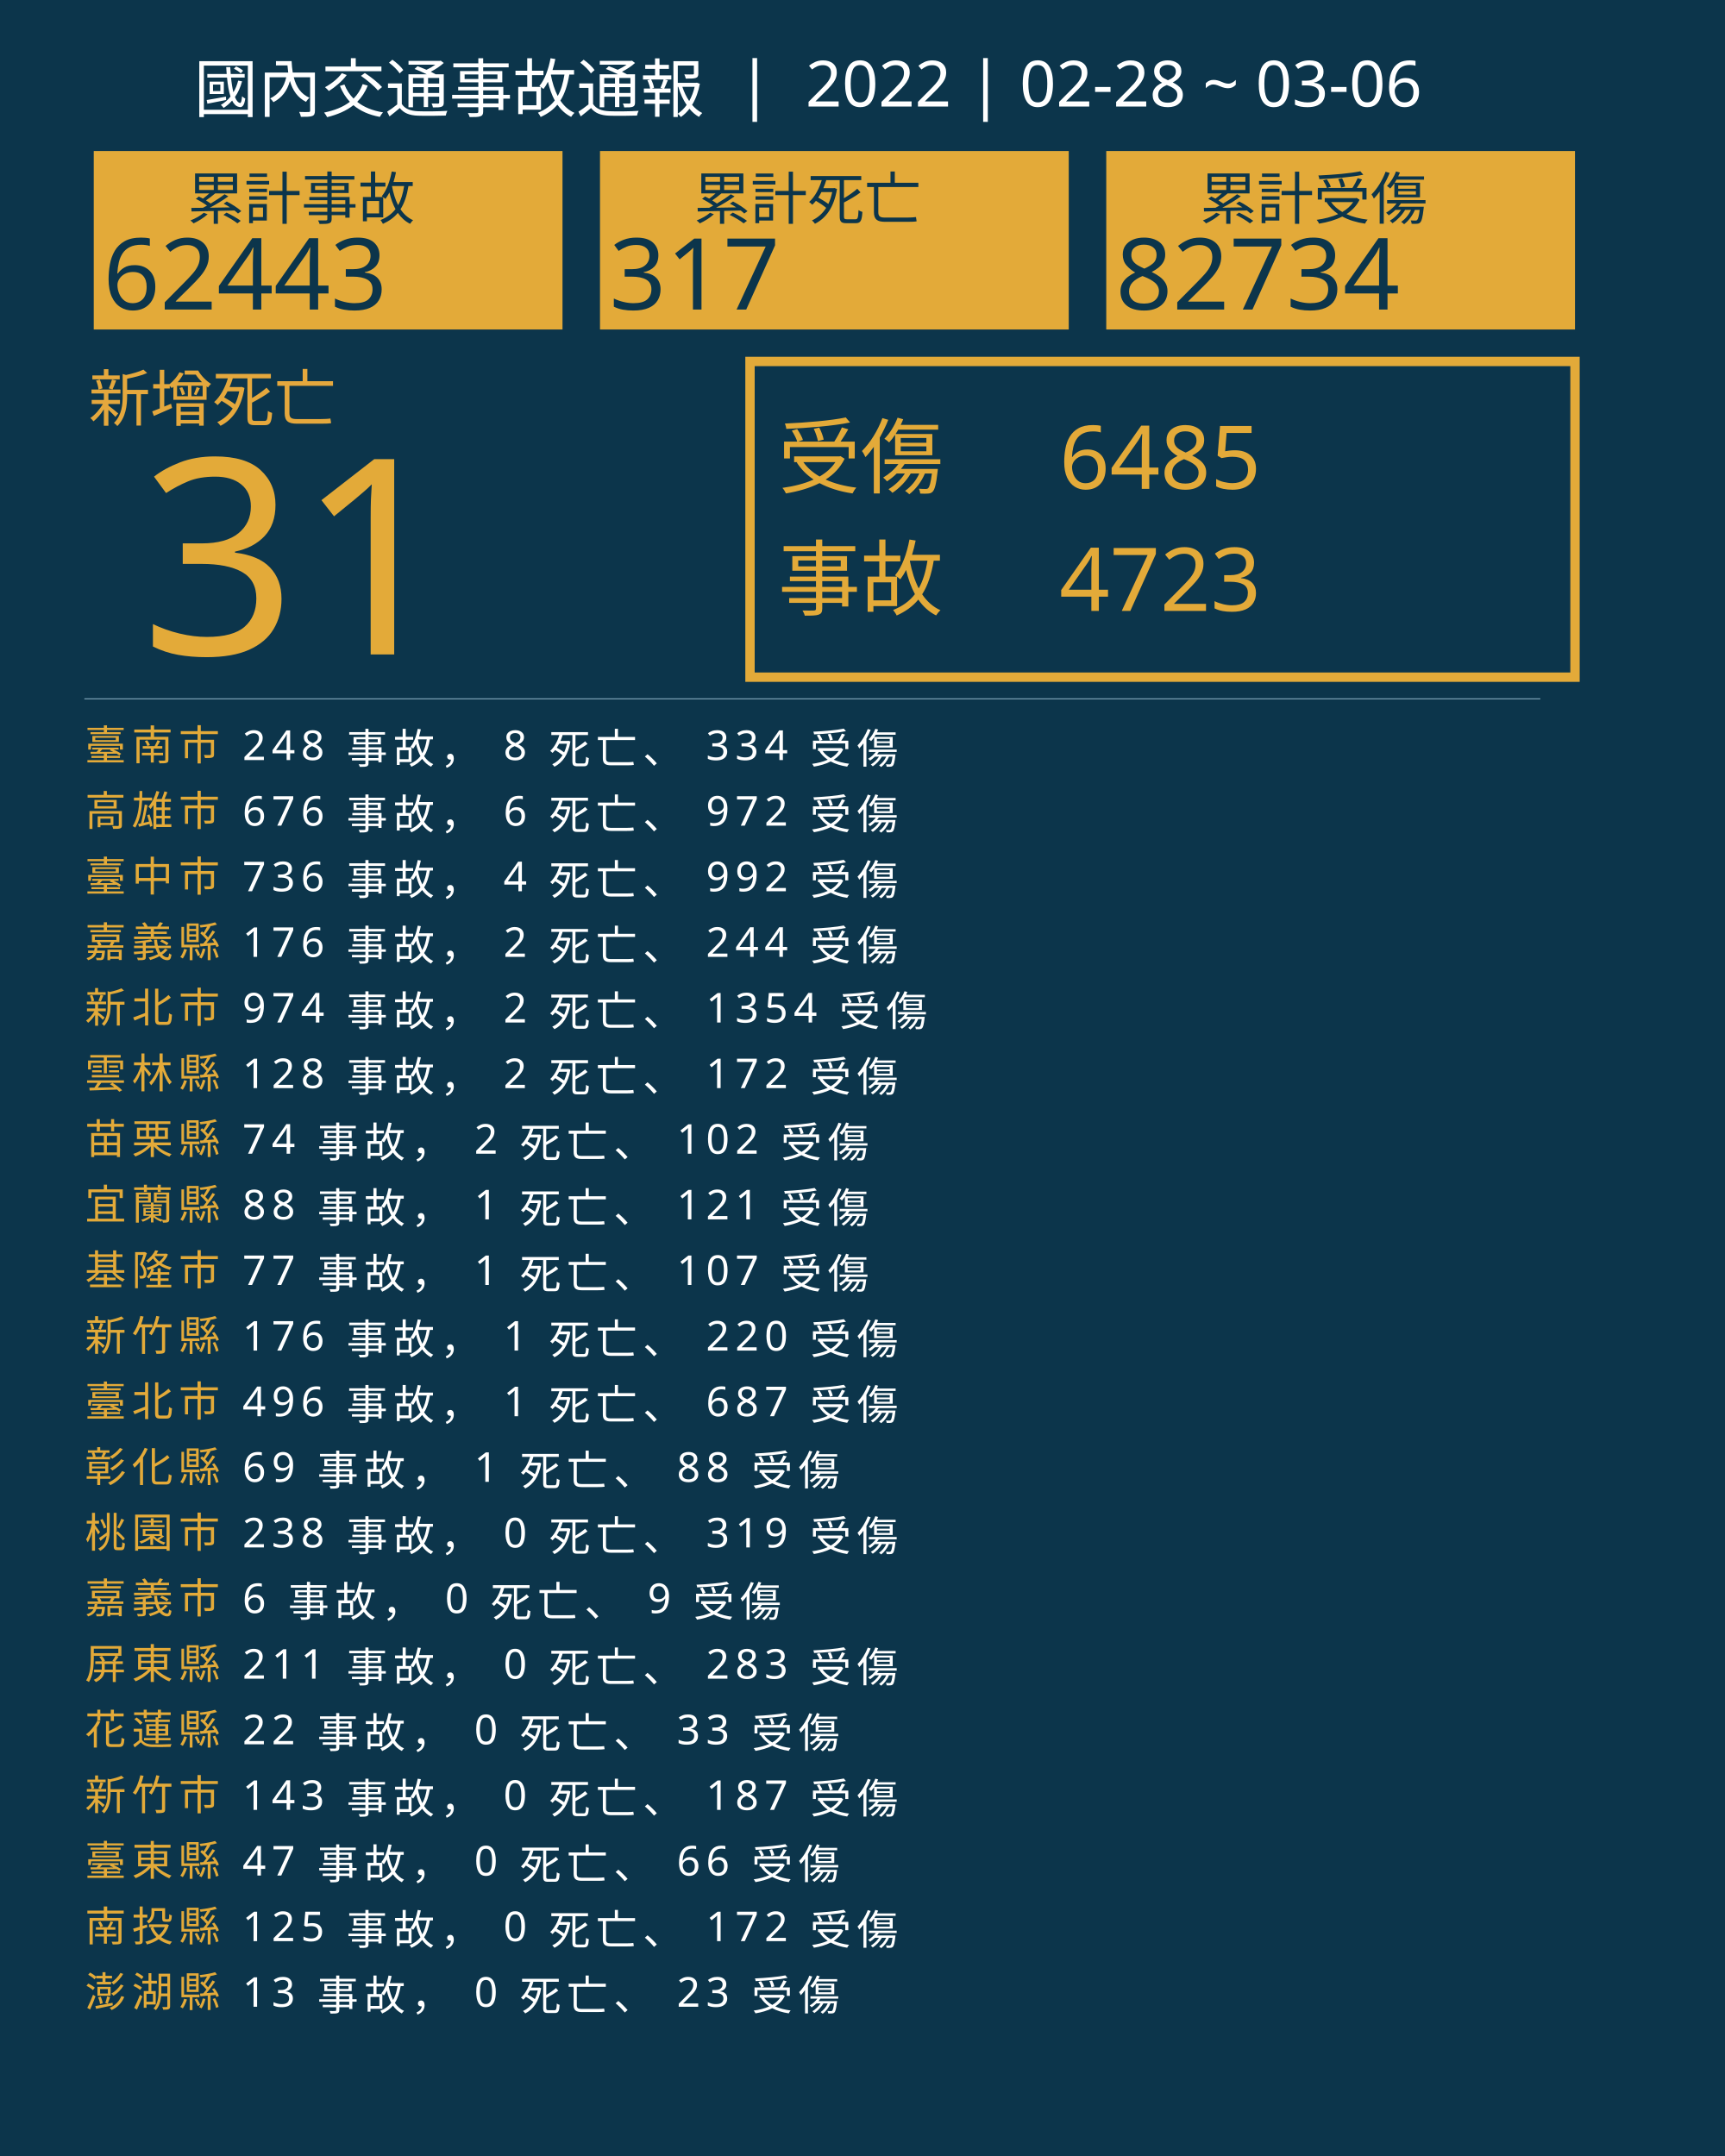
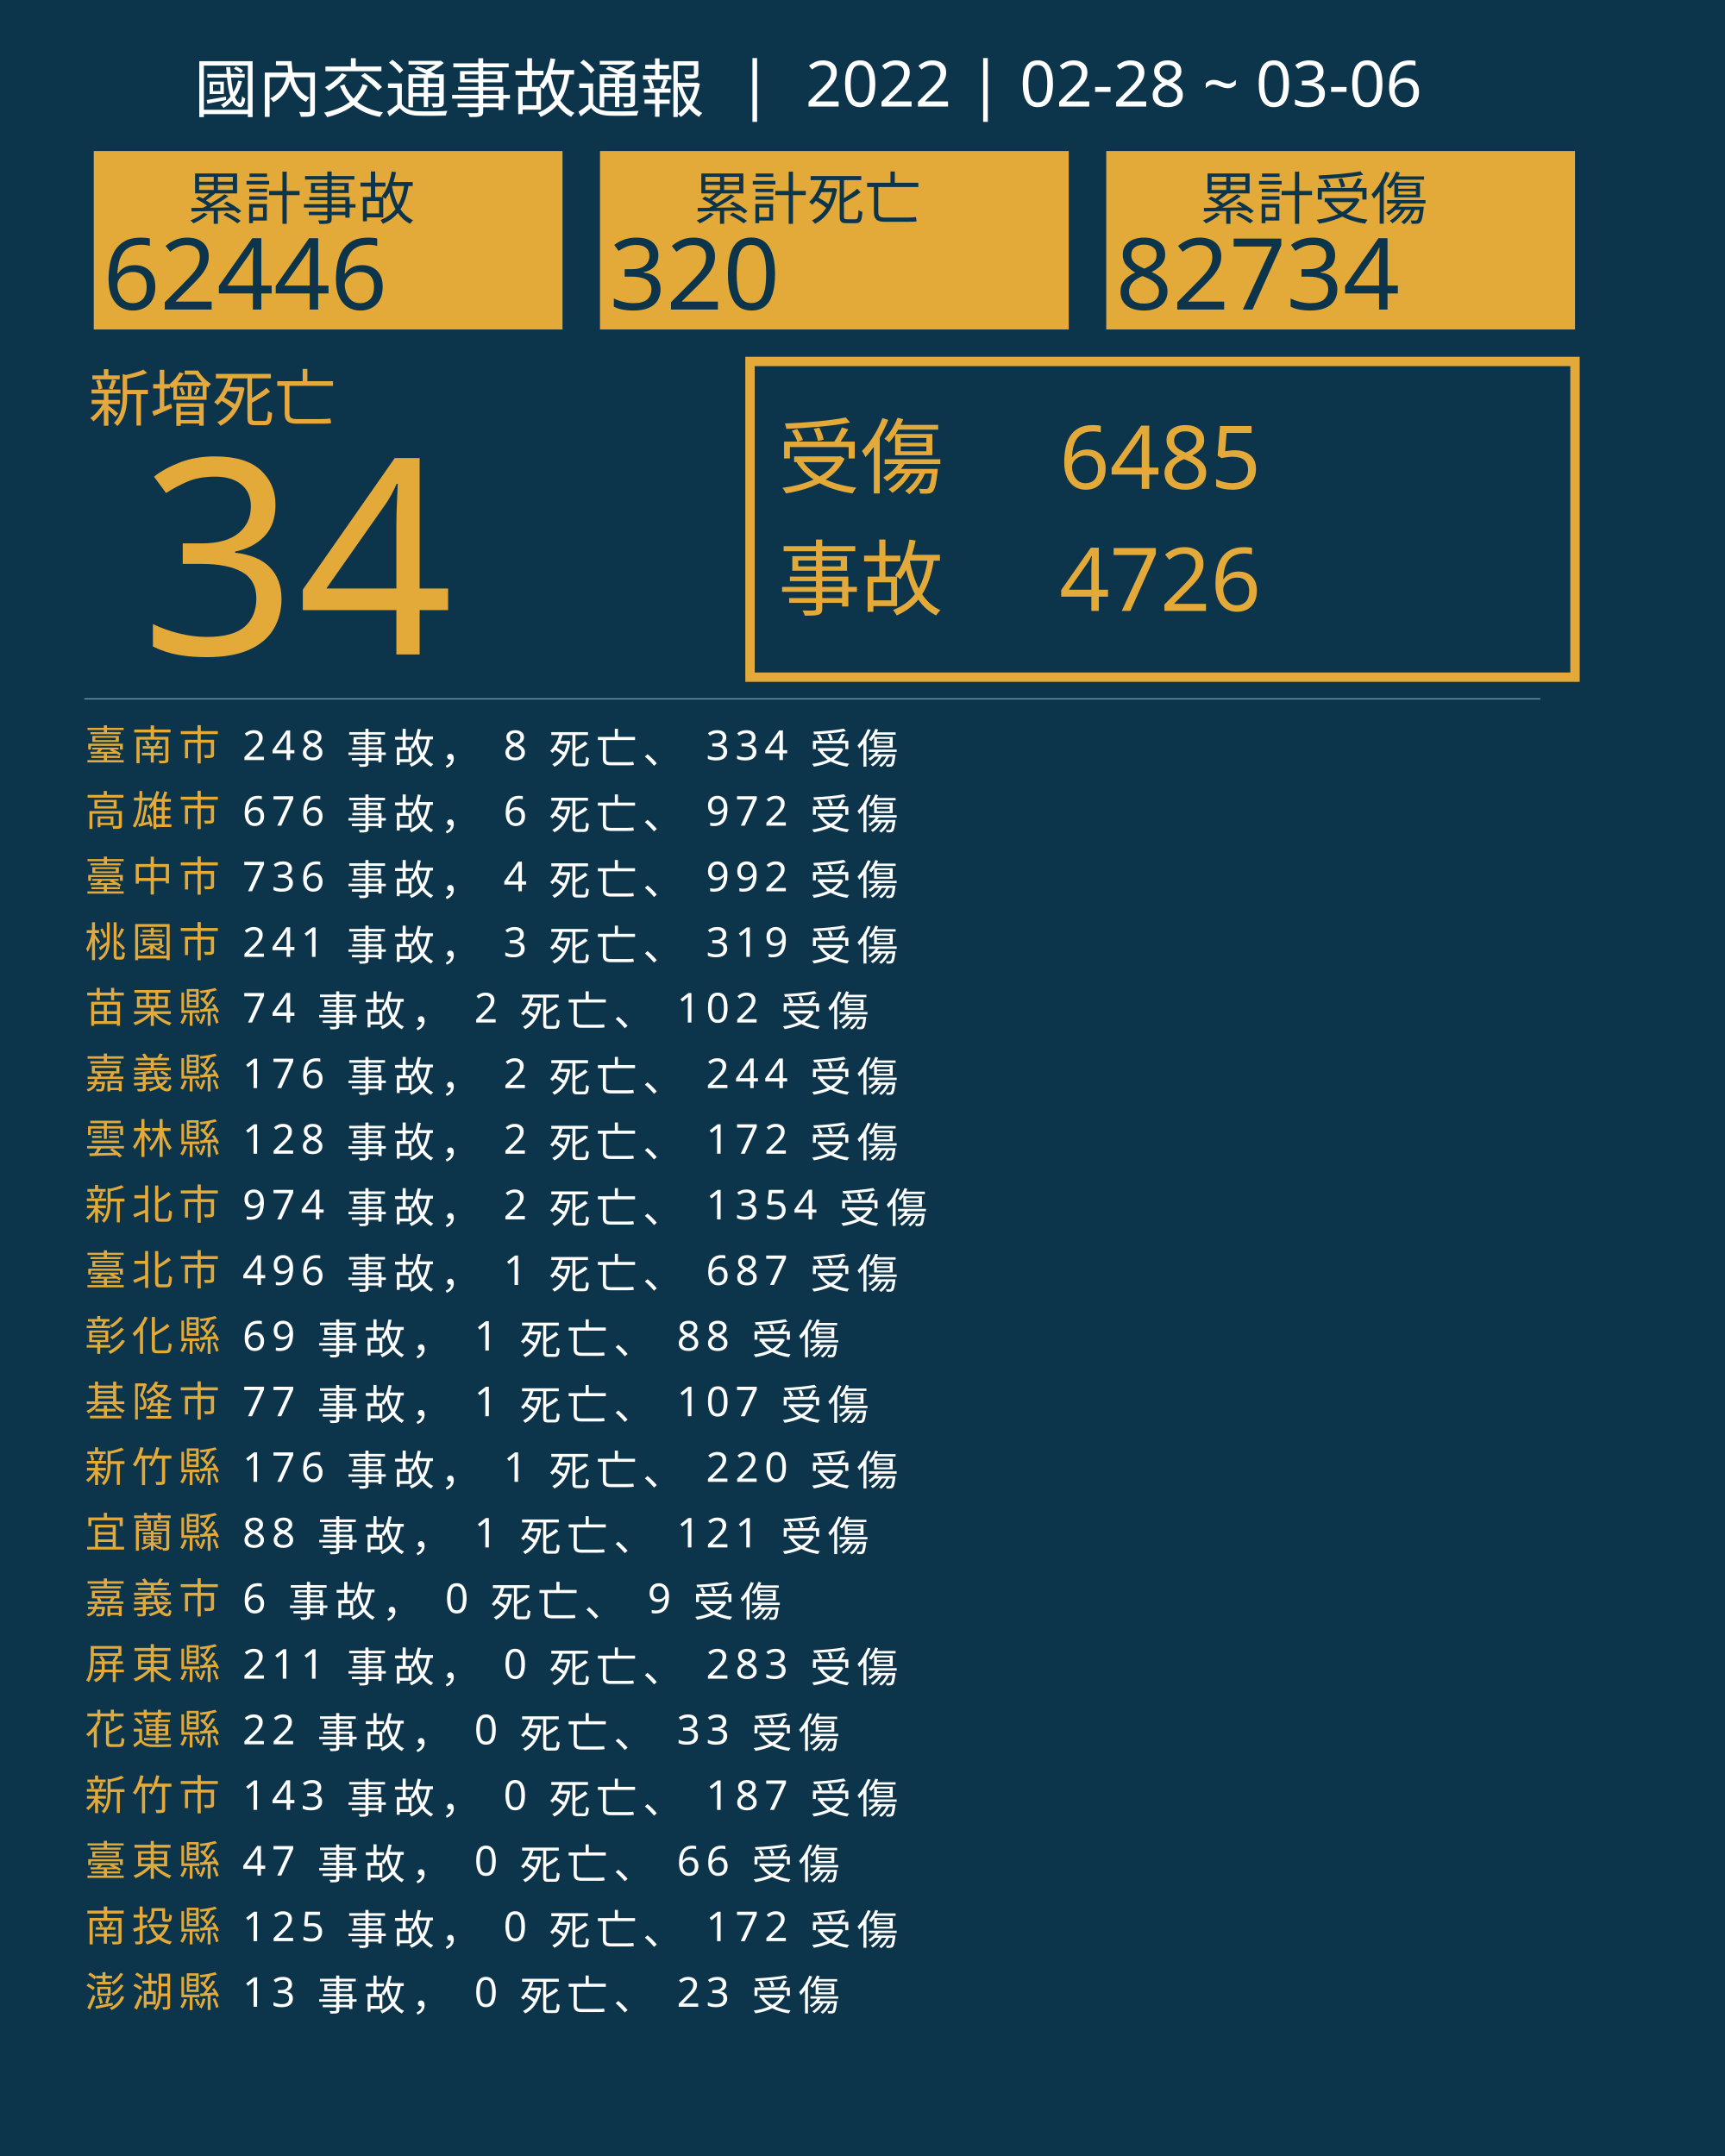
<svg xmlns="http://www.w3.org/2000/svg" version="1.1" id="圖層_1" x="0px" y="0px" viewBox="0 0 1840 2300" style="enable-background:new 0 0 1840 2300;" xml:space="preserve">
  <style type="text/css">
	.st0{fill:#0C354B;}
	.st1{fill:#E5A83D;}
	.st2{font-family:'NotoSansCJKtc-Bold-B5pc-H';}
	.st3{font-size:66px;}
	.st4{fill:#E3AA39;}
	.st5{font-family:'Arial-BoldMT';}
	.st6{font-size:291.776px;}
	.st7{fill:none;stroke:#E3AA39;stroke-miterlimit:10;stroke-width:10;}
	.st8{font-family:'NotoSansCJKtc-Light-B5pc-H';}
	.st9{font-size:88px;}
	.st10{font-family:'NotoSansCJKtc-Medium-B5pc-H';}
	.st11{font-size:94px;}
	.st12{fill:none;stroke:#8AAFC1;stroke-miterlimit:10;}
	.st13{font-size:60.649px;}
	.st14{font-size:106px;}
	.st15{fill:none;}
	.st16{font-size:44px;}
	.st17{letter-spacing:6;}
	.st18{fill:#FFFFFF;}
	.st19{letter-spacing:1;}
	.st20{font-size:68px;}
</style>
  <rect class="st0" width="1840" height="2300" />
  <text transform="matrix(1 0 0 1 94.5001 449.017)" class="st1 st2 st3">新增死亡</text>
  <g>
-     <text transform="matrix(1 0 0 1 150 698.1412)" class="st4 st5 st6">31</text>
+     <text transform="matrix(1 0 0 1 150 698.1412)" class="st4 st5 st6">34</text>
  </g>
  <g>
    <rect x="800" y="385.6" class="st7" width="880" height="336.8" />
    <g>
      <text transform="matrix(1 0 0 1 830 519.593)" class="st4 st8 st9">受傷</text>
      <text transform="matrix(1 0 0 1 1130 521.5084)" class="st4 st10 st11">6485</text>
-       <text transform="matrix(1 0 0 1 1130 651.7274)" class="st4 st10 st11">4723</text>
+       <text transform="matrix(1 0 0 1 1130 651.7274)" class="st4 st10 st11">4726</text>
      <text transform="matrix(1 0 0 1 830 649.4965)" class="st4 st8 st9">事故</text>
    </g>
  </g>
  <line class="st12" x1="90" y1="745.5" x2="1643" y2="745.5" />
  <g>
    <g>
      <rect x="100" y="161.1" class="st4" width="500" height="190.4" />
      <g>
        <text transform="matrix(1 0 0 1 200 233.9079)" class="st0 st10 st13">累計事故</text>
        <g>
-           <text transform="matrix(1 0 0 1 110 330.2121)" class="st0 st5 st14">62443</text>
+           <text transform="matrix(1 0 0 1 110 330.2121)" class="st0 st5 st14">62446</text>
        </g>
      </g>
    </g>
    <g>
      <rect x="640" y="161.1" class="st4" width="500" height="190.4" />
      <g>
        <text transform="matrix(1 0 0 1 740 233.908)" class="st0 st10 st13">累計死亡</text>
        <g>
-           <text transform="matrix(1 0 0 1 650 330.2122)" class="st0 st5 st14">317</text>
+           <text transform="matrix(1 0 0 1 650 330.2122)" class="st0 st5 st14">320</text>
        </g>
      </g>
    </g>
    <g>
      <rect x="1180" y="161.1" class="st4" width="500" height="190.4" />
      <g>
        <text transform="matrix(1 0 0 1 1280 233.908)" class="st0 st10 st13">累計受傷</text>
        <g>
          <text transform="matrix(1 0 0 1 1190 330.2122)" class="st0 st5 st14">82734</text>
        </g>
      </g>
    </g>
  </g>
  <rect x="90.6" y="772.1" class="st15" width="1141.8" height="314.8" />
  <text transform="matrix(1 0 0 1 90.5591 810.7965)">
    <tspan x="0" y="0" class="st4 st10 st16 st17">臺南市</tspan>
    <tspan x="150.6" y="0" class="st18 st10 st16 st17"> 248 事故， 8 死亡、 334 受傷</tspan>
    <tspan x="0" y="70" class="st4 st10 st16 st17">高雄市</tspan>
    <tspan x="150.6" y="70" class="st18 st10 st16 st17"> 676 事故， 6 死亡、 972 受傷</tspan>
    <tspan x="0" y="140" class="st4 st10 st16 st17">臺中市</tspan>
    <tspan x="150.6" y="140" class="st18 st10 st16 st17"> 736 事故， 4 死亡、 992 受傷</tspan>
-     <tspan x="0" y="210" class="st4 st10 st16 st17">嘉義縣</tspan>
-     <tspan x="150.6" y="210" class="st18 st10 st16 st17"> 176 事故， 2 死亡、 244 受傷</tspan>
-     <tspan x="0" y="280" class="st4 st10 st16 st17">新北市</tspan>
-     <tspan x="150.6" y="280" class="st18 st10 st16 st17"> 974 事故， 2 死亡、 1354 受傷</tspan>
-     <tspan x="0" y="350" class="st4 st10 st16 st17">雲林縣</tspan>
-     <tspan x="150.6" y="350" class="st18 st10 st16 st17"> 128 事故， 2 死亡、 172 受傷</tspan>
-     <tspan x="0" y="420" class="st4 st10 st16 st17">苗栗縣</tspan>
-     <tspan x="150.6" y="420" class="st18 st10 st16 st17"> 74 事故， 2 死亡、 102 受傷</tspan>
-     <tspan x="0" y="490" class="st4 st10 st16 st17">宜蘭縣</tspan>
-     <tspan x="150.6" y="490" class="st18 st10 st16 st17"> 88 事故， 1 死亡、 121 受傷</tspan>
-     <tspan x="0" y="560" class="st4 st10 st16 st17">基隆市</tspan>
-     <tspan x="150.6" y="560" class="st18 st10 st16 st17"> 77 事故， 1 死亡、 107 受傷</tspan>
-     <tspan x="0" y="630" class="st4 st10 st16 st17">新竹縣</tspan>
-     <tspan x="150.6" y="630" class="st18 st10 st16 st17"> 176 事故， 1 死亡、 220 受傷</tspan>
-     <tspan x="0" y="700" class="st4 st10 st16 st17">臺北市</tspan>
-     <tspan x="150.6" y="700" class="st18 st10 st16 st17"> 496 事故， 1 死亡、 687 受傷</tspan>
-     <tspan x="0" y="770" class="st4 st10 st16 st17">彰化縣</tspan>
-     <tspan x="150.6" y="770" class="st18 st10 st16 st17"> 69 事故， 1 死亡、 88 受傷</tspan>
-     <tspan x="0" y="840" class="st4 st10 st16 st17">桃園市</tspan>
-     <tspan x="150.6" y="840" class="st18 st10 st16 st17"> 238 事故， 0 死亡、 319 受傷</tspan>
+     <tspan x="0" y="210" class="st4 st10 st16 st17">桃園市</tspan>
+     <tspan x="150.6" y="210" class="st18 st10 st16 st17"> 241 事故， 3 死亡、 319 受傷</tspan>
+     <tspan x="0" y="280" class="st4 st10 st16 st17">苗栗縣</tspan>
+     <tspan x="150.6" y="280" class="st18 st10 st16 st17"> 74 事故， 2 死亡、 102 受傷</tspan>
+     <tspan x="0" y="350" class="st4 st10 st16 st17">嘉義縣</tspan>
+     <tspan x="150.6" y="350" class="st18 st10 st16 st17"> 176 事故， 2 死亡、 244 受傷</tspan>
+     <tspan x="0" y="420" class="st4 st10 st16 st17">雲林縣</tspan>
+     <tspan x="150.6" y="420" class="st18 st10 st16 st17"> 128 事故， 2 死亡、 172 受傷</tspan>
+     <tspan x="0" y="490" class="st4 st10 st16 st17">新北市</tspan>
+     <tspan x="150.6" y="490" class="st18 st10 st16 st17"> 974 事故， 2 死亡、 1354 受傷</tspan>
+     <tspan x="0" y="560" class="st4 st10 st16 st17">臺北市</tspan>
+     <tspan x="150.6" y="560" class="st18 st10 st16 st17"> 496 事故， 1 死亡、 687 受傷</tspan>
+     <tspan x="0" y="630" class="st4 st10 st16 st17">彰化縣</tspan>
+     <tspan x="150.6" y="630" class="st18 st10 st16 st17"> 69 事故， 1 死亡、 88 受傷</tspan>
+     <tspan x="0" y="700" class="st4 st10 st16 st17">基隆市</tspan>
+     <tspan x="150.6" y="700" class="st18 st10 st16 st17"> 77 事故， 1 死亡、 107 受傷</tspan>
+     <tspan x="0" y="770" class="st4 st10 st16 st17">新竹縣</tspan>
+     <tspan x="150.6" y="770" class="st18 st10 st16 st17"> 176 事故， 1 死亡、 220 受傷</tspan>
+     <tspan x="0" y="840" class="st4 st10 st16 st17">宜蘭縣</tspan>
+     <tspan x="150.6" y="840" class="st18 st10 st16 st17"> 88 事故， 1 死亡、 121 受傷</tspan>
    <tspan x="0" y="910" class="st4 st10 st16 st17">嘉義市</tspan>
    <tspan x="150.6" y="910" class="st18 st10 st16 st17"> 6 事故， 0 死亡、 9 受傷</tspan>
    <tspan x="0" y="980" class="st4 st10 st16 st17">屏東縣</tspan>
    <tspan x="150.6" y="980" class="st18 st10 st16 st17"> 211 事故， 0 死亡、 283 受傷</tspan>
    <tspan x="0" y="1050" class="st4 st10 st16 st17">花蓮縣</tspan>
    <tspan x="150.6" y="1050" class="st18 st10 st16 st17"> 22 事故， 0 死亡、 33 受傷</tspan>
    <tspan x="0" y="1120" class="st4 st10 st16 st17">新竹市</tspan>
    <tspan x="150.6" y="1120" class="st18 st10 st16 st17"> 143 事故， 0 死亡、 187 受傷</tspan>
    <tspan x="0" y="1190" class="st4 st10 st16 st17">臺東縣</tspan>
    <tspan x="150.6" y="1190" class="st18 st10 st16 st17"> 47 事故， 0 死亡、 66 受傷</tspan>
    <tspan x="0" y="1260" class="st4 st10 st16 st17">南投縣</tspan>
    <tspan x="150.6" y="1260" class="st18 st10 st16 st17"> 125 事故， 0 死亡、 172 受傷</tspan>
    <tspan x="0" y="1330" class="st4 st10 st16 st17">澎湖縣</tspan>
    <tspan x="150.6" y="1330" class="st18 st10 st16 st17"> 13 事故， 0 死亡、 23 受傷</tspan>
  </text>
  <text transform="matrix(1 0 0 1 207 119.2712)" class="st18 st8 st20">國內交通事故通報  |  2022 | 02-28 ~ 03-06</text>
</svg>
